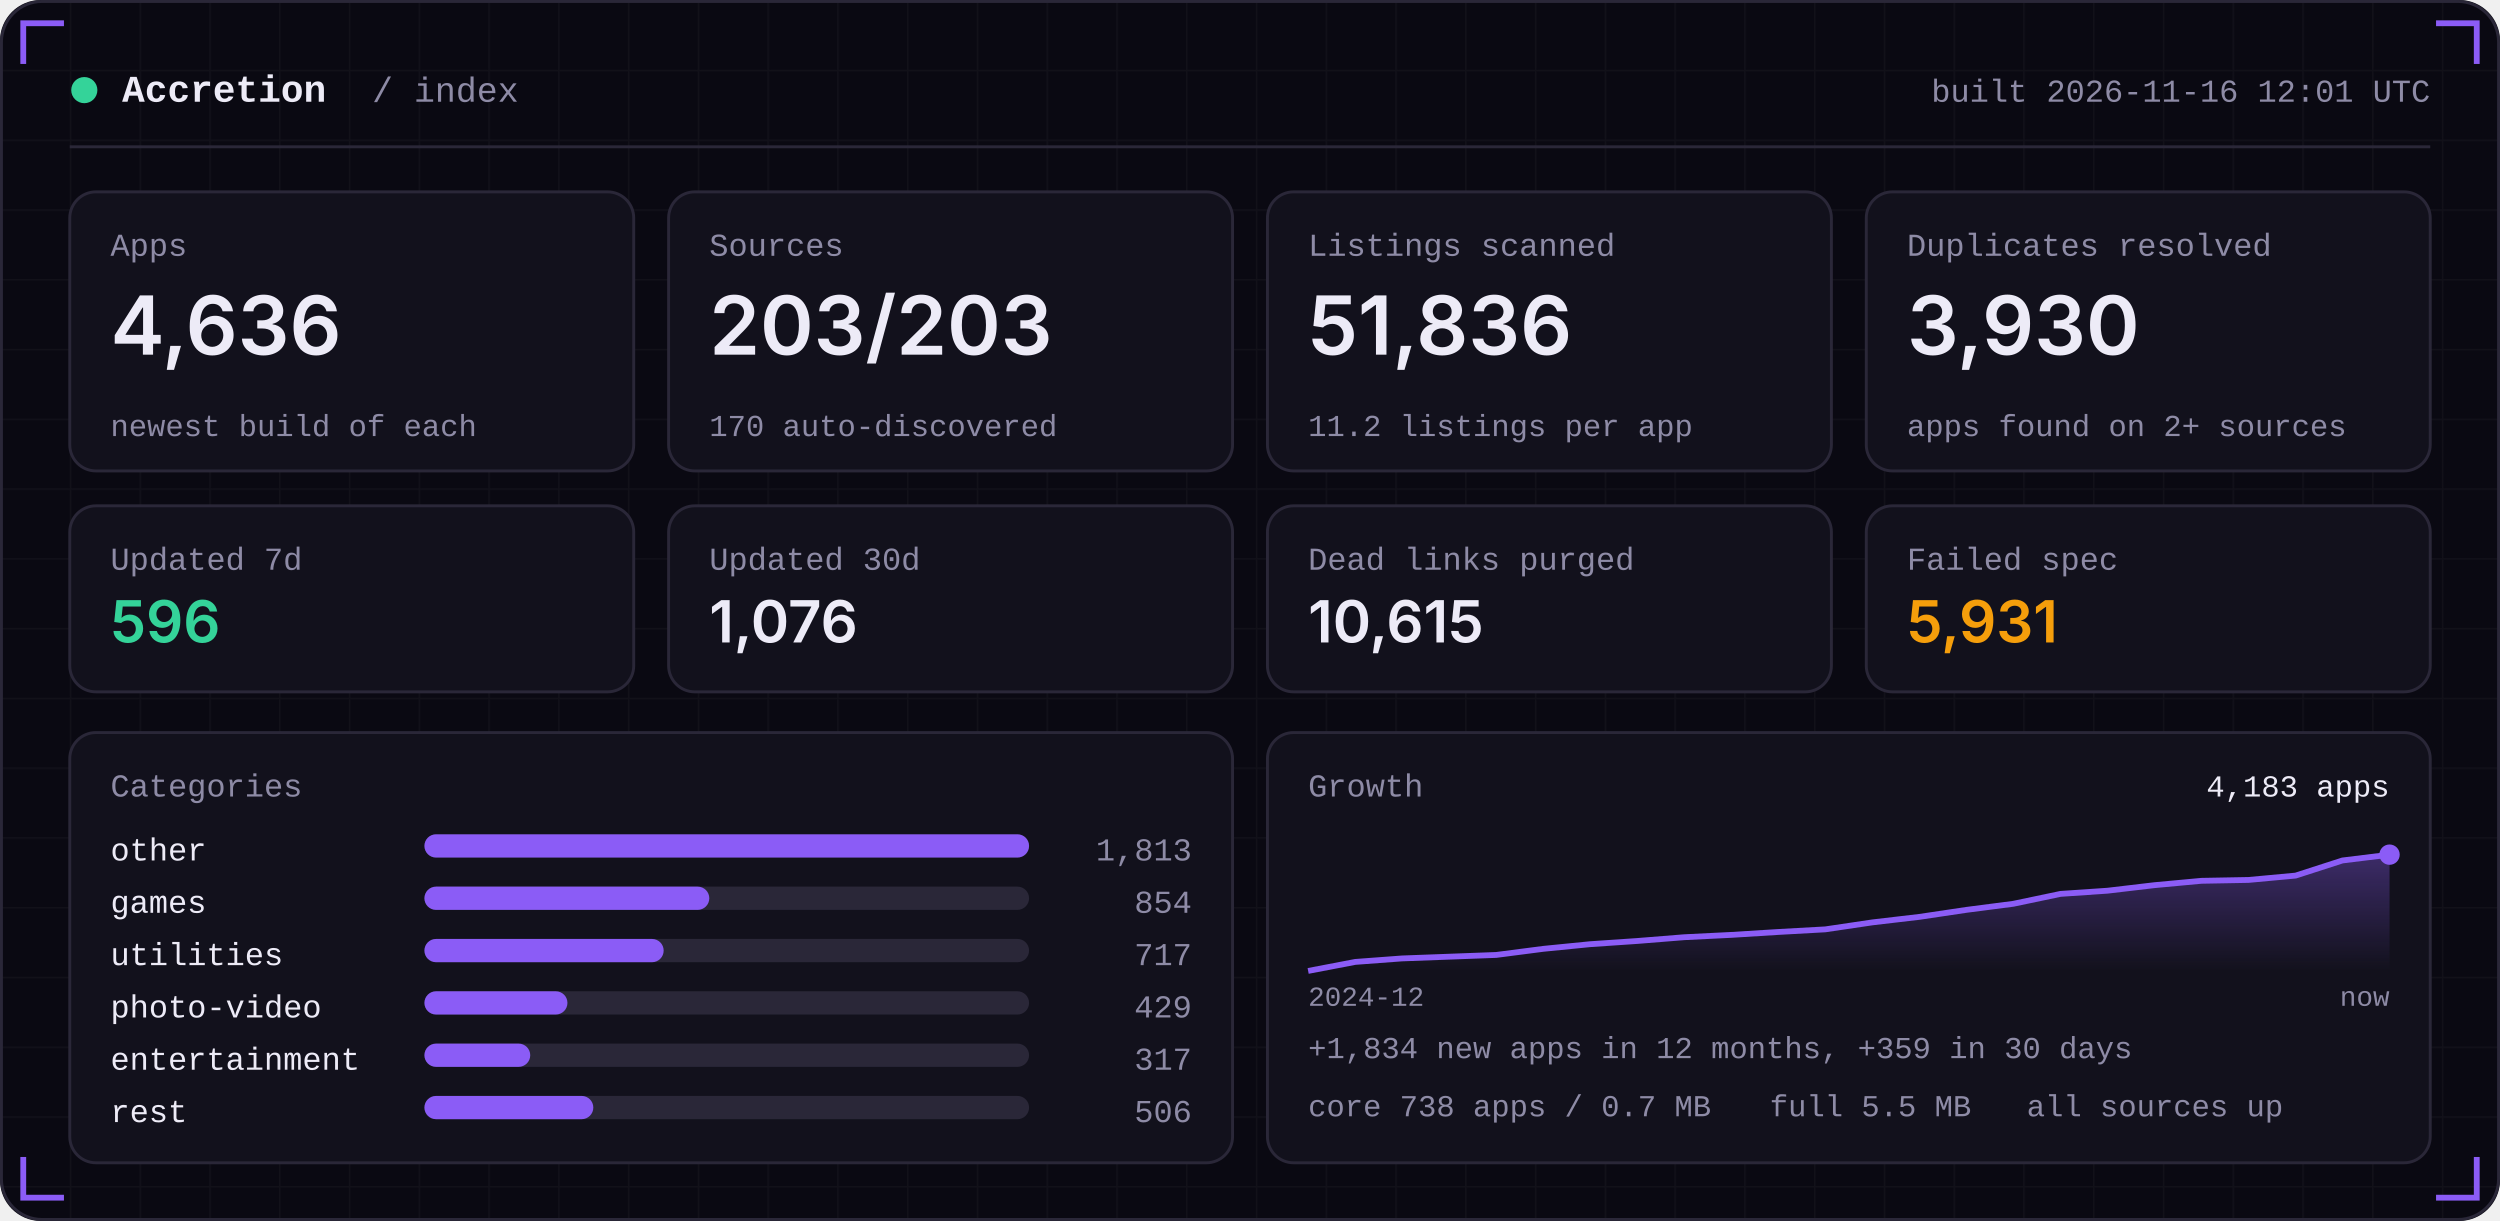
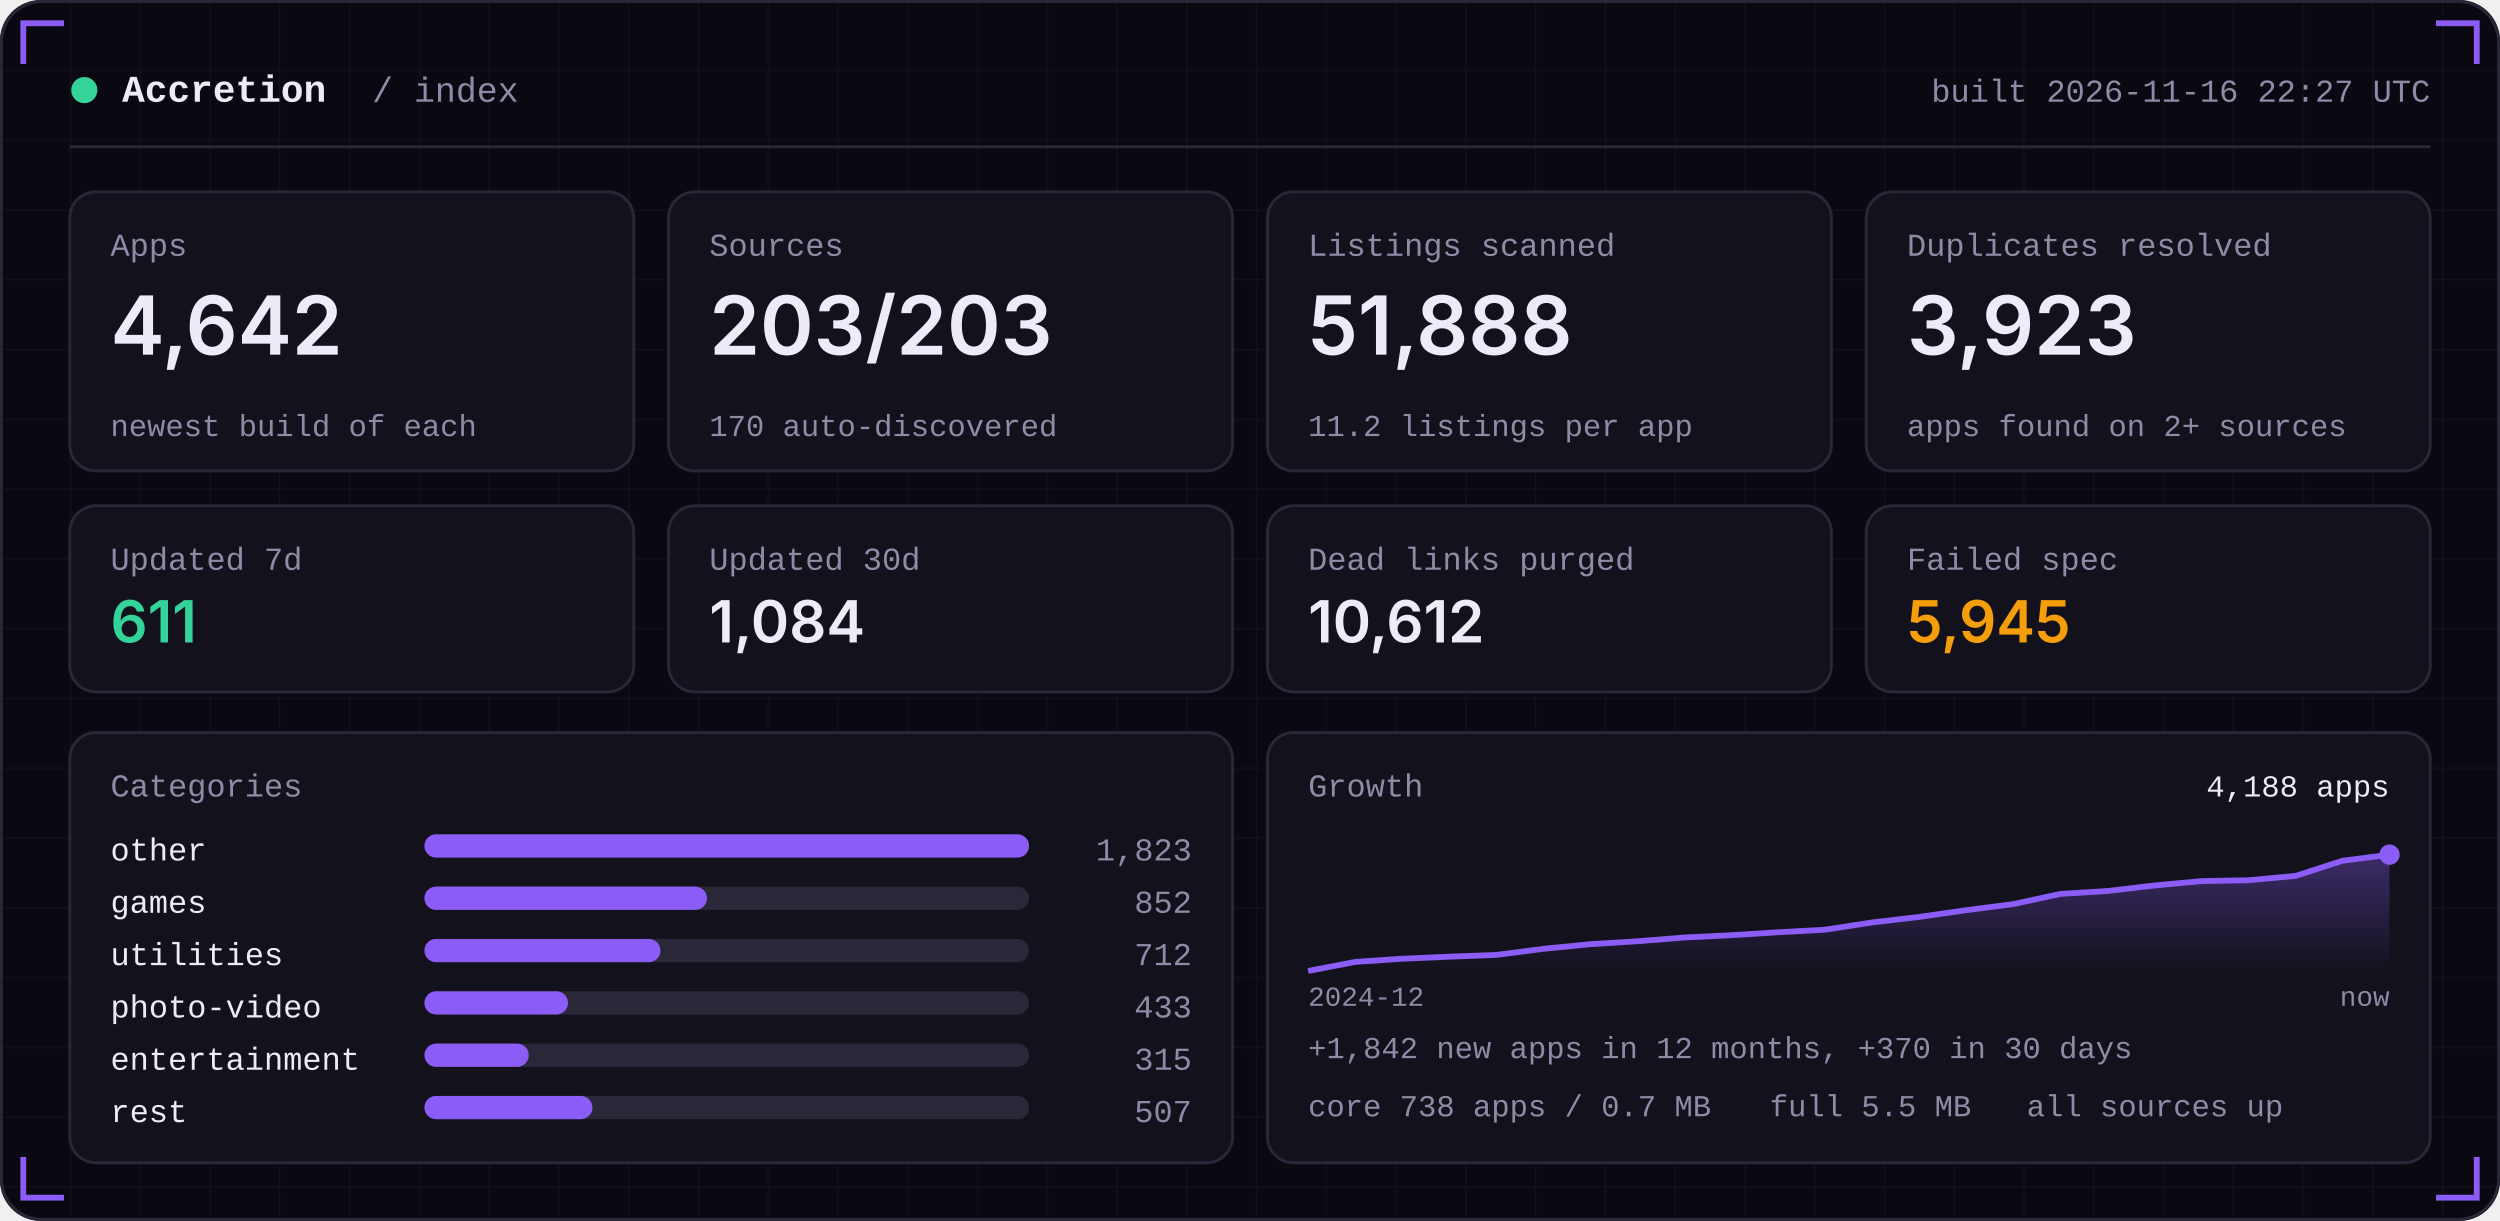
<svg xmlns="http://www.w3.org/2000/svg" width="860" height="420" viewBox="0 0 860 420" role="img">
  <defs>
    <linearGradient id="area" x1="0" x2="0" y1="0" y2="1">
      <stop offset="0" stop-color="#8B5CF6" stop-opacity="0.35" />
      <stop offset="1" stop-color="#8B5CF6" stop-opacity="0" />
    </linearGradient>
    <pattern id="grid" width="24" height="24" patternUnits="userSpaceOnUse">
      <path d="M24 0H0V24" fill="none" stroke="#FFFFFF" stroke-opacity="0.035" />
    </pattern>
  </defs>
  <rect width="860" height="420" rx="14" fill="#0A0912" />
  <rect width="860" height="420" rx="14" fill="url(#grid)" />
  <rect x="0.5" y="0.5" width="859" height="419" rx="14" fill="none" stroke="#2A2738" />
  <path d="M8 22 V8 H22" stroke="#8B5CF6" stroke-width="2" fill="none" />
  <path d="M852 22 V8 H838" stroke="#8B5CF6" stroke-width="2" fill="none" />
  <path d="M8 398 V412 H22" stroke="#8B5CF6" stroke-width="2" fill="none" />
  <path d="M852 398 V412 H838" stroke="#8B5CF6" stroke-width="2" fill="none" />
  <circle cx="29" cy="31" r="4.5" fill="#34D399" />
  <text x="42" y="35" font-family="ui-monospace,SFMono-Regular,Menlo,Consolas,'Liberation Mono',monospace" font-size="13" font-weight="600" fill="#EDEBF7" text-anchor="start" letter-spacing="0">Accretion</text>
  <text x="128" y="35" font-family="ui-monospace,SFMono-Regular,Menlo,Consolas,'Liberation Mono',monospace" font-size="12" font-weight="400" fill="#8E8BA6" text-anchor="start" letter-spacing="0">/ index</text>
-   <text x="836" y="35" font-family="ui-monospace,SFMono-Regular,Menlo,Consolas,'Liberation Mono',monospace" font-size="11" font-weight="400" fill="#8E8BA6" text-anchor="end" letter-spacing="0">built 2026-11-16 12:01 UTC</text>
+   <text x="836" y="35" font-family="ui-monospace,SFMono-Regular,Menlo,Consolas,'Liberation Mono',monospace" font-size="11" font-weight="400" fill="#8E8BA6" text-anchor="end" letter-spacing="0">built 2026-11-16 22:27 UTC</text>
  <rect x="24" y="50" width="812" height="1" fill="#2A2738" />
  <rect x="24.0" y="66" width="194.0" height="96" rx="9" fill="#12111C" stroke="#2A2738" />
  <text x="38.0" y="88" font-family="ui-monospace,SFMono-Regular,Menlo,Consolas,'Liberation Mono',monospace" font-size="11" font-weight="400" fill="#8E8BA6" text-anchor="start" letter-spacing="0">Apps</text>
-   <text x="38.0" y="122" font-family="-apple-system,BlinkMacSystemFont,'Segoe UI',Inter,Helvetica,Arial,sans-serif" font-size="28" font-weight="600" fill="#EDEBF7" text-anchor="start" letter-spacing="0">4,636</text>
+   <text x="38.0" y="122" font-family="-apple-system,BlinkMacSystemFont,'Segoe UI',Inter,Helvetica,Arial,sans-serif" font-size="28" font-weight="600" fill="#EDEBF7" text-anchor="start" letter-spacing="0">4,642</text>
  <text x="38.0" y="150" font-family="ui-monospace,SFMono-Regular,Menlo,Consolas,'Liberation Mono',monospace" font-size="10.5" font-weight="400" fill="#8E8BA6" text-anchor="start" letter-spacing="0">newest build of each</text>
  <rect x="230.0" y="66" width="194.0" height="96" rx="9" fill="#12111C" stroke="#2A2738" />
  <text x="244.0" y="88" font-family="ui-monospace,SFMono-Regular,Menlo,Consolas,'Liberation Mono',monospace" font-size="11" font-weight="400" fill="#8E8BA6" text-anchor="start" letter-spacing="0">Sources</text>
  <text x="244.0" y="122" font-family="-apple-system,BlinkMacSystemFont,'Segoe UI',Inter,Helvetica,Arial,sans-serif" font-size="28" font-weight="600" fill="#EDEBF7" text-anchor="start" letter-spacing="0">203/203</text>
  <text x="244.0" y="150" font-family="ui-monospace,SFMono-Regular,Menlo,Consolas,'Liberation Mono',monospace" font-size="10.5" font-weight="400" fill="#8E8BA6" text-anchor="start" letter-spacing="0">170 auto-discovered</text>
  <rect x="436.0" y="66" width="194.0" height="96" rx="9" fill="#12111C" stroke="#2A2738" />
  <text x="450.0" y="88" font-family="ui-monospace,SFMono-Regular,Menlo,Consolas,'Liberation Mono',monospace" font-size="11" font-weight="400" fill="#8E8BA6" text-anchor="start" letter-spacing="0">Listings scanned</text>
-   <text x="450.0" y="122" font-family="-apple-system,BlinkMacSystemFont,'Segoe UI',Inter,Helvetica,Arial,sans-serif" font-size="28" font-weight="600" fill="#EDEBF7" text-anchor="start" letter-spacing="0">51,836</text>
+   <text x="450.0" y="122" font-family="-apple-system,BlinkMacSystemFont,'Segoe UI',Inter,Helvetica,Arial,sans-serif" font-size="28" font-weight="600" fill="#EDEBF7" text-anchor="start" letter-spacing="0">51,888</text>
  <text x="450.0" y="150" font-family="ui-monospace,SFMono-Regular,Menlo,Consolas,'Liberation Mono',monospace" font-size="10.5" font-weight="400" fill="#8E8BA6" text-anchor="start" letter-spacing="0">11.2 listings per app</text>
  <rect x="642.0" y="66" width="194.0" height="96" rx="9" fill="#12111C" stroke="#2A2738" />
  <text x="656.0" y="88" font-family="ui-monospace,SFMono-Regular,Menlo,Consolas,'Liberation Mono',monospace" font-size="11" font-weight="400" fill="#8E8BA6" text-anchor="start" letter-spacing="0">Duplicates resolved</text>
-   <text x="656.0" y="122" font-family="-apple-system,BlinkMacSystemFont,'Segoe UI',Inter,Helvetica,Arial,sans-serif" font-size="28" font-weight="600" fill="#EDEBF7" text-anchor="start" letter-spacing="0">3,930</text>
+   <text x="656.0" y="122" font-family="-apple-system,BlinkMacSystemFont,'Segoe UI',Inter,Helvetica,Arial,sans-serif" font-size="28" font-weight="600" fill="#EDEBF7" text-anchor="start" letter-spacing="0">3,923</text>
  <text x="656.0" y="150" font-family="ui-monospace,SFMono-Regular,Menlo,Consolas,'Liberation Mono',monospace" font-size="10.5" font-weight="400" fill="#8E8BA6" text-anchor="start" letter-spacing="0">apps found on 2+ sources</text>
  <rect x="24.0" y="174" width="194.0" height="64" rx="9" fill="#12111C" stroke="#2A2738" />
  <text x="38.0" y="196" font-family="ui-monospace,SFMono-Regular,Menlo,Consolas,'Liberation Mono',monospace" font-size="11" font-weight="400" fill="#8E8BA6" text-anchor="start" letter-spacing="0">Updated 7d</text>
-   <text x="38.0" y="221" font-family="-apple-system,BlinkMacSystemFont,'Segoe UI',Inter,Helvetica,Arial,sans-serif" font-size="20" font-weight="600" fill="#34D399" text-anchor="start" letter-spacing="0">596</text>
+   <text x="38.0" y="221" font-family="-apple-system,BlinkMacSystemFont,'Segoe UI',Inter,Helvetica,Arial,sans-serif" font-size="20" font-weight="600" fill="#34D399" text-anchor="start" letter-spacing="0">611</text>
  <rect x="230.0" y="174" width="194.0" height="64" rx="9" fill="#12111C" stroke="#2A2738" />
  <text x="244.0" y="196" font-family="ui-monospace,SFMono-Regular,Menlo,Consolas,'Liberation Mono',monospace" font-size="11" font-weight="400" fill="#8E8BA6" text-anchor="start" letter-spacing="0">Updated 30d</text>
-   <text x="244.0" y="221" font-family="-apple-system,BlinkMacSystemFont,'Segoe UI',Inter,Helvetica,Arial,sans-serif" font-size="20" font-weight="600" fill="#EDEBF7" text-anchor="start" letter-spacing="0">1,076</text>
+   <text x="244.0" y="221" font-family="-apple-system,BlinkMacSystemFont,'Segoe UI',Inter,Helvetica,Arial,sans-serif" font-size="20" font-weight="600" fill="#EDEBF7" text-anchor="start" letter-spacing="0">1,084</text>
  <rect x="436.0" y="174" width="194.0" height="64" rx="9" fill="#12111C" stroke="#2A2738" />
  <text x="450.0" y="196" font-family="ui-monospace,SFMono-Regular,Menlo,Consolas,'Liberation Mono',monospace" font-size="11" font-weight="400" fill="#8E8BA6" text-anchor="start" letter-spacing="0">Dead links purged</text>
-   <text x="450.0" y="221" font-family="-apple-system,BlinkMacSystemFont,'Segoe UI',Inter,Helvetica,Arial,sans-serif" font-size="20" font-weight="600" fill="#EDEBF7" text-anchor="start" letter-spacing="0">10,615</text>
+   <text x="450.0" y="221" font-family="-apple-system,BlinkMacSystemFont,'Segoe UI',Inter,Helvetica,Arial,sans-serif" font-size="20" font-weight="600" fill="#EDEBF7" text-anchor="start" letter-spacing="0">10,612</text>
  <rect x="642.0" y="174" width="194.0" height="64" rx="9" fill="#12111C" stroke="#2A2738" />
  <text x="656.0" y="196" font-family="ui-monospace,SFMono-Regular,Menlo,Consolas,'Liberation Mono',monospace" font-size="11" font-weight="400" fill="#8E8BA6" text-anchor="start" letter-spacing="0">Failed spec</text>
-   <text x="656.0" y="221" font-family="-apple-system,BlinkMacSystemFont,'Segoe UI',Inter,Helvetica,Arial,sans-serif" font-size="20" font-weight="600" fill="#F59E0B" text-anchor="start" letter-spacing="0">5,931</text>
+   <text x="656.0" y="221" font-family="-apple-system,BlinkMacSystemFont,'Segoe UI',Inter,Helvetica,Arial,sans-serif" font-size="20" font-weight="600" fill="#F59E0B" text-anchor="start" letter-spacing="0">5,945</text>
  <rect x="24" y="252" width="400.0" height="148" rx="9" fill="#12111C" stroke="#2A2738" />
  <rect x="436.0" y="252" width="400.0" height="148" rx="9" fill="#12111C" stroke="#2A2738" />
  <text x="38" y="274" font-family="ui-monospace,SFMono-Regular,Menlo,Consolas,'Liberation Mono',monospace" font-size="11" font-weight="400" fill="#8E8BA6" text-anchor="start" letter-spacing="0">Categories</text>
  <text x="38" y="296" font-family="ui-monospace,SFMono-Regular,Menlo,Consolas,'Liberation Mono',monospace" font-size="11" font-weight="400" fill="#EDEBF7" text-anchor="start" letter-spacing="0">other</text>
  <rect x="146" y="287" width="208.0" height="8" rx="4" fill="#2A2738" />
  <rect x="146" y="287" width="208.0" height="8" rx="4" fill="#8B5CF6" />
-   <text x="410.0" y="296" font-family="ui-monospace,SFMono-Regular,Menlo,Consolas,'Liberation Mono',monospace" font-size="11" font-weight="400" fill="#8E8BA6" text-anchor="end" letter-spacing="0">1,813</text>
+   <text x="410.0" y="296" font-family="ui-monospace,SFMono-Regular,Menlo,Consolas,'Liberation Mono',monospace" font-size="11" font-weight="400" fill="#8E8BA6" text-anchor="end" letter-spacing="0">1,823</text>
  <text x="38" y="314" font-family="ui-monospace,SFMono-Regular,Menlo,Consolas,'Liberation Mono',monospace" font-size="11" font-weight="400" fill="#EDEBF7" text-anchor="start" letter-spacing="0">games</text>
  <rect x="146" y="305" width="208.0" height="8" rx="4" fill="#2A2738" />
-   <rect x="146" y="305" width="98.0" height="8" rx="4" fill="#8B5CF6" />
-   <text x="410.0" y="314" font-family="ui-monospace,SFMono-Regular,Menlo,Consolas,'Liberation Mono',monospace" font-size="11" font-weight="400" fill="#8E8BA6" text-anchor="end" letter-spacing="0">854</text>
+   <rect x="146" y="305" width="97.2" height="8" rx="4" fill="#8B5CF6" />
+   <text x="410.0" y="314" font-family="ui-monospace,SFMono-Regular,Menlo,Consolas,'Liberation Mono',monospace" font-size="11" font-weight="400" fill="#8E8BA6" text-anchor="end" letter-spacing="0">852</text>
  <text x="38" y="332" font-family="ui-monospace,SFMono-Regular,Menlo,Consolas,'Liberation Mono',monospace" font-size="11" font-weight="400" fill="#EDEBF7" text-anchor="start" letter-spacing="0">utilities</text>
  <rect x="146" y="323" width="208.0" height="8" rx="4" fill="#2A2738" />
-   <rect x="146" y="323" width="82.3" height="8" rx="4" fill="#8B5CF6" />
-   <text x="410.0" y="332" font-family="ui-monospace,SFMono-Regular,Menlo,Consolas,'Liberation Mono',monospace" font-size="11" font-weight="400" fill="#8E8BA6" text-anchor="end" letter-spacing="0">717</text>
+   <rect x="146" y="323" width="81.2" height="8" rx="4" fill="#8B5CF6" />
+   <text x="410.0" y="332" font-family="ui-monospace,SFMono-Regular,Menlo,Consolas,'Liberation Mono',monospace" font-size="11" font-weight="400" fill="#8E8BA6" text-anchor="end" letter-spacing="0">712</text>
  <text x="38" y="350" font-family="ui-monospace,SFMono-Regular,Menlo,Consolas,'Liberation Mono',monospace" font-size="11" font-weight="400" fill="#EDEBF7" text-anchor="start" letter-spacing="0">photo-video</text>
  <rect x="146" y="341" width="208.0" height="8" rx="4" fill="#2A2738" />
-   <rect x="146" y="341" width="49.2" height="8" rx="4" fill="#8B5CF6" />
-   <text x="410.0" y="350" font-family="ui-monospace,SFMono-Regular,Menlo,Consolas,'Liberation Mono',monospace" font-size="11" font-weight="400" fill="#8E8BA6" text-anchor="end" letter-spacing="0">429</text>
+   <rect x="146" y="341" width="49.4" height="8" rx="4" fill="#8B5CF6" />
+   <text x="410.0" y="350" font-family="ui-monospace,SFMono-Regular,Menlo,Consolas,'Liberation Mono',monospace" font-size="11" font-weight="400" fill="#8E8BA6" text-anchor="end" letter-spacing="0">433</text>
  <text x="38" y="368" font-family="ui-monospace,SFMono-Regular,Menlo,Consolas,'Liberation Mono',monospace" font-size="11" font-weight="400" fill="#EDEBF7" text-anchor="start" letter-spacing="0">entertainment</text>
  <rect x="146" y="359" width="208.0" height="8" rx="4" fill="#2A2738" />
-   <rect x="146" y="359" width="36.4" height="8" rx="4" fill="#8B5CF6" />
-   <text x="410.0" y="368" font-family="ui-monospace,SFMono-Regular,Menlo,Consolas,'Liberation Mono',monospace" font-size="11" font-weight="400" fill="#8E8BA6" text-anchor="end" letter-spacing="0">317</text>
+   <rect x="146" y="359" width="35.9" height="8" rx="4" fill="#8B5CF6" />
+   <text x="410.0" y="368" font-family="ui-monospace,SFMono-Regular,Menlo,Consolas,'Liberation Mono',monospace" font-size="11" font-weight="400" fill="#8E8BA6" text-anchor="end" letter-spacing="0">315</text>
  <text x="38" y="386" font-family="ui-monospace,SFMono-Regular,Menlo,Consolas,'Liberation Mono',monospace" font-size="11" font-weight="400" fill="#EDEBF7" text-anchor="start" letter-spacing="0">rest</text>
  <rect x="146" y="377" width="208.0" height="8" rx="4" fill="#2A2738" />
-   <rect x="146" y="377" width="58.1" height="8" rx="4" fill="#8B5CF6" />
-   <text x="410.0" y="386" font-family="ui-monospace,SFMono-Regular,Menlo,Consolas,'Liberation Mono',monospace" font-size="11" font-weight="400" fill="#8E8BA6" text-anchor="end" letter-spacing="0">506</text>
+   <rect x="146" y="377" width="57.8" height="8" rx="4" fill="#8B5CF6" />
+   <text x="410.0" y="386" font-family="ui-monospace,SFMono-Regular,Menlo,Consolas,'Liberation Mono',monospace" font-size="11" font-weight="400" fill="#8E8BA6" text-anchor="end" letter-spacing="0">507</text>
  <text x="450.0" y="274" font-family="ui-monospace,SFMono-Regular,Menlo,Consolas,'Liberation Mono',monospace" font-size="11" font-weight="400" fill="#8E8BA6" text-anchor="start" letter-spacing="0">Growth</text>
-   <polygon points="450.0,334 450.0,334.0 466.2,330.9 482.3,329.7 498.5,329.1 514.7,328.5 530.9,326.4 547.0,324.8 563.2,323.7 579.4,322.4 595.6,321.6 611.7,320.6 627.9,319.7 644.1,317.3 660.3,315.4 676.4,313.0 692.6,310.9 708.8,307.5 725.0,306.4 741.1,304.5 757.3,303.0 773.5,302.7 789.7,301.2 805.8,296.0 822.0,294.0 822.0,334" fill="url(#area)" />
-   <polyline points="450.0,334.0 466.2,330.9 482.3,329.7 498.5,329.1 514.7,328.5 530.9,326.4 547.0,324.8 563.2,323.7 579.4,322.4 595.6,321.6 611.7,320.6 627.9,319.7 644.1,317.3 660.3,315.4 676.4,313.0 692.6,310.9 708.8,307.5 725.0,306.4 741.1,304.5 757.3,303.0 773.5,302.7 789.7,301.2 805.8,296.0 822.0,294.0" fill="none" stroke="#8B5CF6" stroke-width="2" stroke-linejoin="round" />
+   <polygon points="450.0,334 450.0,334.0 466.2,330.9 482.3,329.8 498.5,329.1 514.7,328.5 530.9,326.4 547.0,324.8 563.2,323.8 579.4,322.5 595.6,321.7 611.7,320.7 627.9,319.8 644.1,317.3 660.3,315.4 676.4,313.1 692.6,311.0 708.8,307.5 725.0,306.5 741.1,304.6 757.3,303.1 773.5,302.8 789.7,301.3 805.8,296.1 822.0,294.0 822.0,334" fill="url(#area)" />
+   <polyline points="450.0,334.0 466.2,330.9 482.3,329.8 498.5,329.1 514.7,328.5 530.9,326.4 547.0,324.8 563.2,323.8 579.4,322.5 595.6,321.7 611.7,320.7 627.9,319.8 644.1,317.3 660.3,315.4 676.4,313.1 692.6,311.0 708.8,307.5 725.0,306.5 741.1,304.6 757.3,303.1 773.5,302.8 789.7,301.3 805.8,296.1 822.0,294.0" fill="none" stroke="#8B5CF6" stroke-width="2" stroke-linejoin="round" />
  <circle cx="822.0" cy="294.0" r="3.5" fill="#8B5CF6" />
-   <text x="822.0" y="274" font-family="ui-monospace,SFMono-Regular,Menlo,Consolas,'Liberation Mono',monospace" font-size="10.5" font-weight="400" fill="#EDEBF7" text-anchor="end" letter-spacing="0">4,183 apps</text>
+   <text x="822.0" y="274" font-family="ui-monospace,SFMono-Regular,Menlo,Consolas,'Liberation Mono',monospace" font-size="10.5" font-weight="400" fill="#EDEBF7" text-anchor="end" letter-spacing="0">4,188 apps</text>
  <text x="450.0" y="346" font-family="ui-monospace,SFMono-Regular,Menlo,Consolas,'Liberation Mono',monospace" font-size="9.5" font-weight="400" fill="#8E8BA6" text-anchor="start" letter-spacing="0">2024-12</text>
  <text x="822.0" y="346" font-family="ui-monospace,SFMono-Regular,Menlo,Consolas,'Liberation Mono',monospace" font-size="9.5" font-weight="400" fill="#8E8BA6" text-anchor="end" letter-spacing="0">now</text>
-   <text x="450.0" y="364" font-family="ui-monospace,SFMono-Regular,Menlo,Consolas,'Liberation Mono',monospace" font-size="10.5" font-weight="400" fill="#8E8BA6" text-anchor="start" letter-spacing="0">+1,834 new apps in 12 months, +359 in 30 days</text>
+   <text x="450.0" y="364" font-family="ui-monospace,SFMono-Regular,Menlo,Consolas,'Liberation Mono',monospace" font-size="10.5" font-weight="400" fill="#8E8BA6" text-anchor="start" letter-spacing="0">+1,842 new apps in 12 months, +370 in 30 days</text>
  <text x="450.0" y="384" font-family="ui-monospace,SFMono-Regular,Menlo,Consolas,'Liberation Mono',monospace" font-size="10.5" font-weight="400" fill="#8E8BA6" text-anchor="start" letter-spacing="0">core 738 apps / 0.7 MB</text>
  <text x="608.8" y="384" font-family="ui-monospace,SFMono-Regular,Menlo,Consolas,'Liberation Mono',monospace" font-size="10.5" font-weight="400" fill="#8E8BA6" text-anchor="start" letter-spacing="0">full 5.5 MB</text>
  <text x="697.2" y="384" font-family="ui-monospace,SFMono-Regular,Menlo,Consolas,'Liberation Mono',monospace" font-size="10.5" font-weight="400" fill="#8E8BA6" text-anchor="start" letter-spacing="0">all sources up</text>
</svg>
